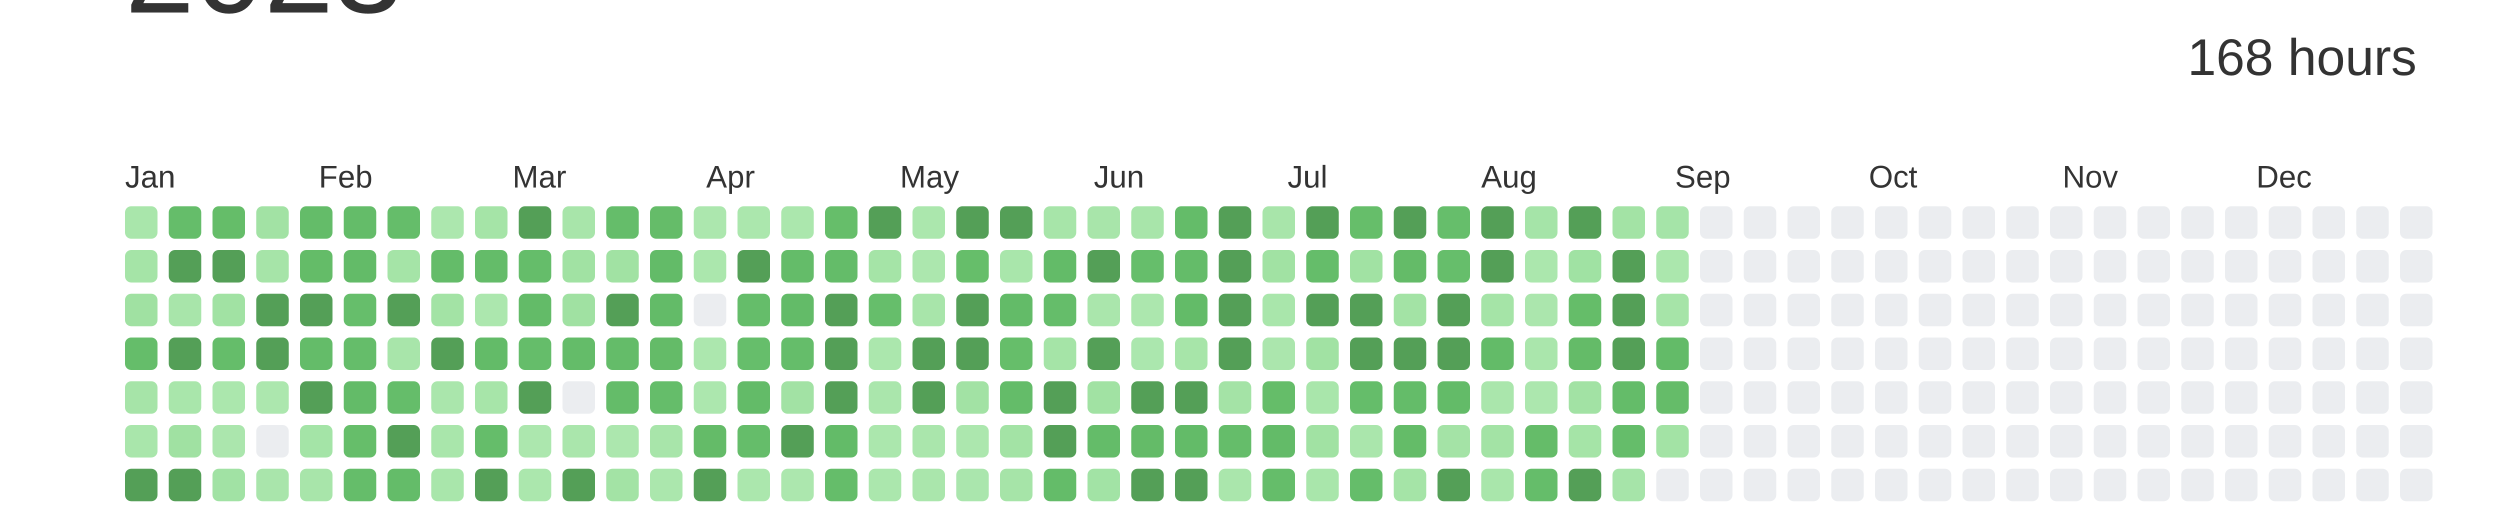
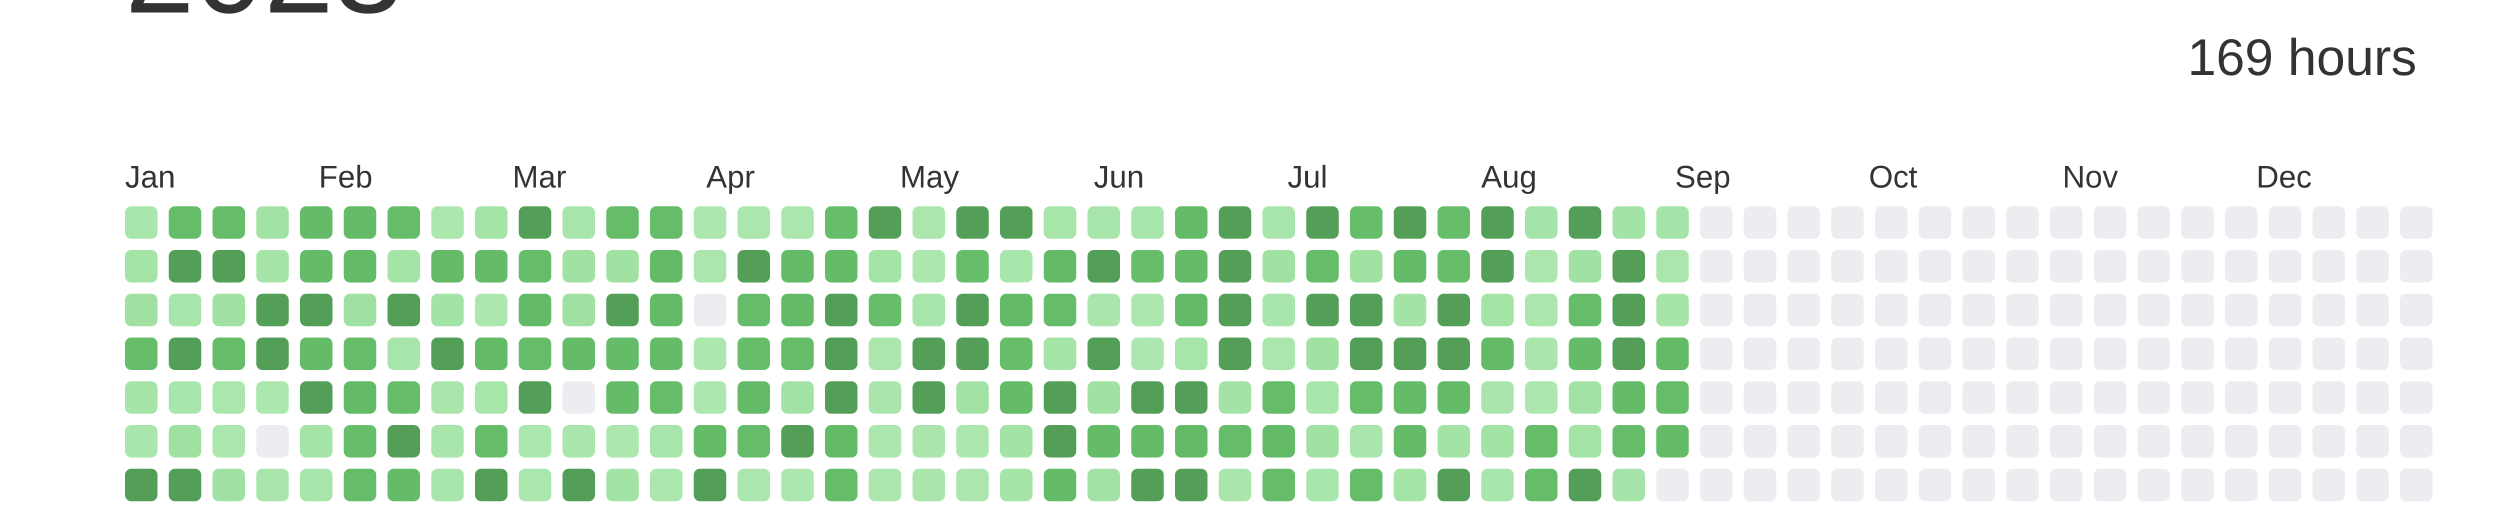
<svg xmlns="http://www.w3.org/2000/svg" baseProfile="full" height="42mm" version="1.1" viewBox="0,0,200,42" width="200mm">
  <defs />
  <rect fill="#ffffff" height="42" width="200" x="0" y="0" />
  <text alignment-baseline="hanging" fill="#333333" style="font-size:10.0px; font-family:Arial;" x="10" y="1">2023</text>
-   <text alignment-baseline="hanging" fill="#333333" style="font-size:4.125px; font-family:Arial;" x="175" y="6">168 hours</text>
+   <text alignment-baseline="hanging" fill="#333333" style="font-size:4.125px; font-family:Arial;" x="175" y="6">169 hours</text>
  <text fill="#333333" style="font-size:2.5px; font-family:Arial" x="10.0" y="15">Jan</text>
  <text fill="#333333" style="font-size:2.5px; font-family:Arial" x="25.5" y="15">Feb</text>
  <text fill="#333333" style="font-size:2.5px; font-family:Arial" x="41.0" y="15">Mar</text>
  <text fill="#333333" style="font-size:2.5px; font-family:Arial" x="56.5" y="15">Apr</text>
  <text fill="#333333" style="font-size:2.5px; font-family:Arial" x="72.0" y="15">May</text>
  <text fill="#333333" style="font-size:2.5px; font-family:Arial" x="87.5" y="15">Jun</text>
  <text fill="#333333" style="font-size:2.5px; font-family:Arial" x="103.0" y="15">Jul</text>
  <text fill="#333333" style="font-size:2.5px; font-family:Arial" x="118.5" y="15">Aug</text>
  <text fill="#333333" style="font-size:2.5px; font-family:Arial" x="134.0" y="15">Sep</text>
  <text fill="#333333" style="font-size:2.5px; font-family:Arial" x="149.5" y="15">Oct</text>
  <text fill="#333333" style="font-size:2.5px; font-family:Arial" x="165.0" y="15">Nov</text>
  <text fill="#333333" style="font-size:2.5px; font-family:Arial" x="180.5" y="15">Dec</text>
  <rect fill="#a9e6ab" height="2.6" rx="0.5" ry="0.5" width="2.6" x="10.0" y="16.5" />
  <rect fill="#a5e4a7" height="2.6" rx="0.5" ry="0.5" width="2.6" x="10.0" y="20.0" />
  <rect fill="#a0e1a2" height="2.6" rx="0.5" ry="0.5" width="2.6" x="10.0" y="23.5" />
  <rect fill="#65bd6a" height="2.6" rx="0.5" ry="0.5" width="2.6" x="10.0" y="27.0" />
  <rect fill="#a6e4a8" height="2.6" rx="0.5" ry="0.5" width="2.6" x="10.0" y="30.5" />
  <rect fill="#a9e6ab" height="2.6" rx="0.5" ry="0.5" width="2.6" x="10.0" y="34.0" />
  <rect fill="#549F57" height="2.6" rx="0.5" ry="0.5" width="2.6" x="10.0" y="37.5" />
  <rect fill="#65bd6a" height="2.6" rx="0.5" ry="0.5" width="2.6" x="13.5" y="16.5" />
  <rect fill="#549F57" height="2.6" rx="0.5" ry="0.5" width="2.6" x="13.5" y="20.0" />
  <rect fill="#a8e5aa" height="2.6" rx="0.5" ry="0.5" width="2.6" x="13.5" y="23.5" />
  <rect fill="#549F57" height="2.6" rx="0.5" ry="0.5" width="2.6" x="13.5" y="27.0" />
  <rect fill="#a9e6ab" height="2.6" rx="0.5" ry="0.5" width="2.6" x="13.5" y="30.5" />
  <rect fill="#a0e1a2" height="2.6" rx="0.5" ry="0.5" width="2.6" x="13.5" y="34.0" />
  <rect fill="#549F57" height="2.6" rx="0.5" ry="0.5" width="2.6" x="13.5" y="37.5" />
  <rect fill="#65bd69" height="2.6" rx="0.5" ry="0.5" width="2.6" x="17.0" y="16.5" />
  <rect fill="#549F57" height="2.6" rx="0.5" ry="0.5" width="2.6" x="17.0" y="20.0" />
  <rect fill="#a1e2a3" height="2.6" rx="0.5" ry="0.5" width="2.6" x="17.0" y="23.5" />
  <rect fill="#65bd6a" height="2.6" rx="0.5" ry="0.5" width="2.6" x="17.0" y="27.0" />
  <rect fill="#abe7ad" height="2.6" rx="0.5" ry="0.5" width="2.6" x="17.0" y="30.5" />
  <rect fill="#abe6ad" height="2.6" rx="0.5" ry="0.5" width="2.6" x="17.0" y="34.0" />
  <rect fill="#a1e2a4" height="2.6" rx="0.5" ry="0.5" width="2.6" x="17.0" y="37.5" />
  <rect fill="#a2e2a4" height="2.6" rx="0.5" ry="0.5" width="2.6" x="20.5" y="16.5" />
  <rect fill="#a6e4a8" height="2.6" rx="0.5" ry="0.5" width="2.6" x="20.5" y="20.0" />
  <rect fill="#549F57" height="2.6" rx="0.5" ry="0.5" width="2.6" x="20.5" y="23.5" />
  <rect fill="#549F57" height="2.6" rx="0.5" ry="0.5" width="2.6" x="20.5" y="27.0" />
  <rect fill="#ace7ae" height="2.6" rx="0.5" ry="0.5" width="2.6" x="20.5" y="30.5" />
  <rect fill="#EBEDF0" height="2.6" rx="0.5" ry="0.5" width="2.6" x="20.5" y="34.0" />
  <rect fill="#a9e5ab" height="2.6" rx="0.5" ry="0.5" width="2.6" x="20.5" y="37.5" />
  <rect fill="#64bc69" height="2.6" rx="0.5" ry="0.5" width="2.6" x="24.0" y="16.5" />
  <rect fill="#64bc68" height="2.6" rx="0.5" ry="0.5" width="2.6" x="24.0" y="20.0" />
  <rect fill="#549F57" height="2.6" rx="0.5" ry="0.5" width="2.6" x="24.0" y="23.5" />
  <rect fill="#64bc69" height="2.6" rx="0.5" ry="0.5" width="2.6" x="24.0" y="27.0" />
  <rect fill="#549F57" height="2.6" rx="0.5" ry="0.5" width="2.6" x="24.0" y="30.5" />
  <rect fill="#a4e4a7" height="2.6" rx="0.5" ry="0.5" width="2.6" x="24.0" y="34.0" />
  <rect fill="#a8e5aa" height="2.6" rx="0.5" ry="0.5" width="2.6" x="24.0" y="37.5" />
  <rect fill="#64bc69" height="2.6" rx="0.5" ry="0.5" width="2.6" x="27.5" y="16.5" />
  <rect fill="#63bb68" height="2.6" rx="0.5" ry="0.5" width="2.6" x="27.5" y="20.0" />
-   <rect fill="#66be6b" height="2.6" rx="0.5" ry="0.5" width="2.6" x="27.5" y="23.5" />
+   <rect fill="#9fe1a2" height="2.6" rx="0.5" ry="0.5" width="2.6" x="27.5" y="23.5" />
  <rect fill="#65bd6a" height="2.6" rx="0.5" ry="0.5" width="2.6" x="27.5" y="27.0" />
  <rect fill="#63bb68" height="2.6" rx="0.5" ry="0.5" width="2.6" x="27.5" y="30.5" />
  <rect fill="#66be6a" height="2.6" rx="0.5" ry="0.5" width="2.6" x="27.5" y="34.0" />
  <rect fill="#65bd6a" height="2.6" rx="0.5" ry="0.5" width="2.6" x="27.5" y="37.5" />
  <rect fill="#65bd6a" height="2.6" rx="0.5" ry="0.5" width="2.6" x="31.0" y="16.5" />
  <rect fill="#a5e4a7" height="2.6" rx="0.5" ry="0.5" width="2.6" x="31.0" y="20.0" />
  <rect fill="#549F57" height="2.6" rx="0.5" ry="0.5" width="2.6" x="31.0" y="23.5" />
  <rect fill="#a8e5aa" height="2.6" rx="0.5" ry="0.5" width="2.6" x="31.0" y="27.0" />
  <rect fill="#65bd6a" height="2.6" rx="0.5" ry="0.5" width="2.6" x="31.0" y="30.5" />
  <rect fill="#549F57" height="2.6" rx="0.5" ry="0.5" width="2.6" x="31.0" y="34.0" />
  <rect fill="#64bc69" height="2.6" rx="0.5" ry="0.5" width="2.6" x="31.0" y="37.5" />
  <rect fill="#ace7ae" height="2.6" rx="0.5" ry="0.5" width="2.6" x="34.5" y="16.5" />
  <rect fill="#64bc69" height="2.6" rx="0.5" ry="0.5" width="2.6" x="34.5" y="20.0" />
  <rect fill="#a3e3a5" height="2.6" rx="0.5" ry="0.5" width="2.6" x="34.5" y="23.5" />
  <rect fill="#549F57" height="2.6" rx="0.5" ry="0.5" width="2.6" x="34.5" y="27.0" />
  <rect fill="#aae6ac" height="2.6" rx="0.5" ry="0.5" width="2.6" x="34.5" y="30.5" />
  <rect fill="#a9e6ab" height="2.6" rx="0.5" ry="0.5" width="2.6" x="34.5" y="34.0" />
  <rect fill="#a9e6ab" height="2.6" rx="0.5" ry="0.5" width="2.6" x="34.5" y="37.5" />
  <rect fill="#a5e4a7" height="2.6" rx="0.5" ry="0.5" width="2.6" x="38.0" y="16.5" />
  <rect fill="#64bc69" height="2.6" rx="0.5" ry="0.5" width="2.6" x="38.0" y="20.0" />
  <rect fill="#ace7ae" height="2.6" rx="0.5" ry="0.5" width="2.6" x="38.0" y="23.5" />
  <rect fill="#63bb68" height="2.6" rx="0.5" ry="0.5" width="2.6" x="38.0" y="27.0" />
  <rect fill="#a7e5a9" height="2.6" rx="0.5" ry="0.5" width="2.6" x="38.0" y="30.5" />
  <rect fill="#65bd6a" height="2.6" rx="0.5" ry="0.5" width="2.6" x="38.0" y="34.0" />
  <rect fill="#549F57" height="2.6" rx="0.5" ry="0.5" width="2.6" x="38.0" y="37.5" />
  <rect fill="#549F57" height="2.6" rx="0.5" ry="0.5" width="2.6" x="41.5" y="16.5" />
  <rect fill="#65bd6a" height="2.6" rx="0.5" ry="0.5" width="2.6" x="41.5" y="20.0" />
  <rect fill="#63bb68" height="2.6" rx="0.5" ry="0.5" width="2.6" x="41.5" y="23.5" />
  <rect fill="#65bd6a" height="2.6" rx="0.5" ry="0.5" width="2.6" x="41.5" y="27.0" />
  <rect fill="#549F57" height="2.6" rx="0.5" ry="0.5" width="2.6" x="41.5" y="30.5" />
  <rect fill="#ace7ae" height="2.6" rx="0.5" ry="0.5" width="2.6" x="41.5" y="34.0" />
  <rect fill="#abe7ad" height="2.6" rx="0.5" ry="0.5" width="2.6" x="41.5" y="37.5" />
  <rect fill="#a8e5aa" height="2.6" rx="0.5" ry="0.5" width="2.6" x="45.0" y="16.5" />
  <rect fill="#a1e2a3" height="2.6" rx="0.5" ry="0.5" width="2.6" x="45.0" y="20.0" />
  <rect fill="#a0e1a2" height="2.6" rx="0.5" ry="0.5" width="2.6" x="45.0" y="23.5" />
  <rect fill="#64bc69" height="2.6" rx="0.5" ry="0.5" width="2.6" x="45.0" y="27.0" />
  <rect fill="#EBEDF0" height="2.6" rx="0.5" ry="0.5" width="2.6" x="45.0" y="30.5" />
  <rect fill="#aae6ac" height="2.6" rx="0.5" ry="0.5" width="2.6" x="45.0" y="34.0" />
  <rect fill="#549F57" height="2.6" rx="0.5" ry="0.5" width="2.6" x="45.0" y="37.5" />
  <rect fill="#65bd6a" height="2.6" rx="0.5" ry="0.5" width="2.6" x="48.5" y="16.5" />
  <rect fill="#a1e2a3" height="2.6" rx="0.5" ry="0.5" width="2.6" x="48.5" y="20.0" />
  <rect fill="#549F57" height="2.6" rx="0.5" ry="0.5" width="2.6" x="48.5" y="23.5" />
  <rect fill="#64bc69" height="2.6" rx="0.5" ry="0.5" width="2.6" x="48.5" y="27.0" />
  <rect fill="#64bc69" height="2.6" rx="0.5" ry="0.5" width="2.6" x="48.5" y="30.5" />
  <rect fill="#ace7ae" height="2.6" rx="0.5" ry="0.5" width="2.6" x="48.5" y="34.0" />
  <rect fill="#a3e3a5" height="2.6" rx="0.5" ry="0.5" width="2.6" x="48.5" y="37.5" />
  <rect fill="#65bc69" height="2.6" rx="0.5" ry="0.5" width="2.6" x="52.0" y="16.5" />
  <rect fill="#63bb68" height="2.6" rx="0.5" ry="0.5" width="2.6" x="52.0" y="20.0" />
  <rect fill="#63bb68" height="2.6" rx="0.5" ry="0.5" width="2.6" x="52.0" y="23.5" />
  <rect fill="#64bb68" height="2.6" rx="0.5" ry="0.5" width="2.6" x="52.0" y="27.0" />
  <rect fill="#65bd6a" height="2.6" rx="0.5" ry="0.5" width="2.6" x="52.0" y="30.5" />
  <rect fill="#a8e5aa" height="2.6" rx="0.5" ry="0.5" width="2.6" x="52.0" y="34.0" />
  <rect fill="#abe7ad" height="2.6" rx="0.5" ry="0.5" width="2.6" x="52.0" y="37.5" />
  <rect fill="#ace7ae" height="2.6" rx="0.5" ry="0.5" width="2.6" x="55.5" y="16.5" />
  <rect fill="#abe7ad" height="2.6" rx="0.5" ry="0.5" width="2.6" x="55.5" y="20.0" />
  <rect fill="#EBEDF0" height="2.6" rx="0.5" ry="0.5" width="2.6" x="55.5" y="23.5" />
  <rect fill="#ace7ae" height="2.6" rx="0.5" ry="0.5" width="2.6" x="55.5" y="27.0" />
  <rect fill="#ace7ae" height="2.6" rx="0.5" ry="0.5" width="2.6" x="55.5" y="30.5" />
  <rect fill="#64bb68" height="2.6" rx="0.5" ry="0.5" width="2.6" x="55.5" y="34.0" />
  <rect fill="#549F57" height="2.6" rx="0.5" ry="0.5" width="2.6" x="55.5" y="37.5" />
  <rect fill="#abe7ad" height="2.6" rx="0.5" ry="0.5" width="2.6" x="59.0" y="16.5" />
  <rect fill="#549F57" height="2.6" rx="0.5" ry="0.5" width="2.6" x="59.0" y="20.0" />
  <rect fill="#65bd6a" height="2.6" rx="0.5" ry="0.5" width="2.6" x="59.0" y="23.5" />
  <rect fill="#66be6b" height="2.6" rx="0.5" ry="0.5" width="2.6" x="59.0" y="27.0" />
  <rect fill="#63bb68" height="2.6" rx="0.5" ry="0.5" width="2.6" x="59.0" y="30.5" />
  <rect fill="#65bd6a" height="2.6" rx="0.5" ry="0.5" width="2.6" x="59.0" y="34.0" />
  <rect fill="#abe7ad" height="2.6" rx="0.5" ry="0.5" width="2.6" x="59.0" y="37.5" />
  <rect fill="#abe7ad" height="2.6" rx="0.5" ry="0.5" width="2.6" x="62.5" y="16.5" />
  <rect fill="#64bc69" height="2.6" rx="0.5" ry="0.5" width="2.6" x="62.5" y="20.0" />
  <rect fill="#63bb68" height="2.6" rx="0.5" ry="0.5" width="2.6" x="62.5" y="23.5" />
  <rect fill="#65bd6a" height="2.6" rx="0.5" ry="0.5" width="2.6" x="62.5" y="27.0" />
  <rect fill="#a2e2a4" height="2.6" rx="0.5" ry="0.5" width="2.6" x="62.5" y="30.5" />
  <rect fill="#549F57" height="2.6" rx="0.5" ry="0.5" width="2.6" x="62.5" y="34.0" />
  <rect fill="#ace7ae" height="2.6" rx="0.5" ry="0.5" width="2.6" x="62.5" y="37.5" />
  <rect fill="#66be6a" height="2.6" rx="0.5" ry="0.5" width="2.6" x="66.0" y="16.5" />
  <rect fill="#64bc69" height="2.6" rx="0.5" ry="0.5" width="2.6" x="66.0" y="20.0" />
  <rect fill="#549F57" height="2.6" rx="0.5" ry="0.5" width="2.6" x="66.0" y="23.5" />
  <rect fill="#549F57" height="2.6" rx="0.5" ry="0.5" width="2.6" x="66.0" y="27.0" />
  <rect fill="#549F57" height="2.6" rx="0.5" ry="0.5" width="2.6" x="66.0" y="30.5" />
  <rect fill="#63bb68" height="2.6" rx="0.5" ry="0.5" width="2.6" x="66.0" y="34.0" />
  <rect fill="#65bd6a" height="2.6" rx="0.5" ry="0.5" width="2.6" x="66.0" y="37.5" />
  <rect fill="#549F57" height="2.6" rx="0.5" ry="0.5" width="2.6" x="69.5" y="16.5" />
  <rect fill="#a5e4a7" height="2.6" rx="0.5" ry="0.5" width="2.6" x="69.5" y="20.0" />
  <rect fill="#66be6b" height="2.6" rx="0.5" ry="0.5" width="2.6" x="69.5" y="23.5" />
  <rect fill="#abe7ad" height="2.6" rx="0.5" ry="0.5" width="2.6" x="69.5" y="27.0" />
  <rect fill="#aae6ac" height="2.6" rx="0.5" ry="0.5" width="2.6" x="69.5" y="30.5" />
  <rect fill="#abe7ad" height="2.6" rx="0.5" ry="0.5" width="2.6" x="69.5" y="34.0" />
  <rect fill="#abe7ad" height="2.6" rx="0.5" ry="0.5" width="2.6" x="69.5" y="37.5" />
  <rect fill="#abe7ad" height="2.6" rx="0.5" ry="0.5" width="2.6" x="73.0" y="16.5" />
  <rect fill="#ace7ae" height="2.6" rx="0.5" ry="0.5" width="2.6" x="73.0" y="20.0" />
  <rect fill="#a8e5aa" height="2.6" rx="0.5" ry="0.5" width="2.6" x="73.0" y="23.5" />
  <rect fill="#549F57" height="2.6" rx="0.5" ry="0.5" width="2.6" x="73.0" y="27.0" />
  <rect fill="#549F57" height="2.6" rx="0.5" ry="0.5" width="2.6" x="73.0" y="30.5" />
  <rect fill="#aae6ac" height="2.6" rx="0.5" ry="0.5" width="2.6" x="73.0" y="34.0" />
  <rect fill="#aae6ac" height="2.6" rx="0.5" ry="0.5" width="2.6" x="73.0" y="37.5" />
  <rect fill="#549F57" height="2.6" rx="0.5" ry="0.5" width="2.6" x="76.5" y="16.5" />
  <rect fill="#66be6a" height="2.6" rx="0.5" ry="0.5" width="2.6" x="76.5" y="20.0" />
  <rect fill="#549F57" height="2.6" rx="0.5" ry="0.5" width="2.6" x="76.5" y="23.5" />
  <rect fill="#549F57" height="2.6" rx="0.5" ry="0.5" width="2.6" x="76.5" y="27.0" />
  <rect fill="#a2e2a4" height="2.6" rx="0.5" ry="0.5" width="2.6" x="76.5" y="30.5" />
  <rect fill="#ace7ae" height="2.6" rx="0.5" ry="0.5" width="2.6" x="76.5" y="34.0" />
  <rect fill="#aae6ad" height="2.6" rx="0.5" ry="0.5" width="2.6" x="76.5" y="37.5" />
  <rect fill="#549F57" height="2.6" rx="0.5" ry="0.5" width="2.6" x="80.0" y="16.5" />
  <rect fill="#a9e6ab" height="2.6" rx="0.5" ry="0.5" width="2.6" x="80.0" y="20.0" />
  <rect fill="#63bb68" height="2.6" rx="0.5" ry="0.5" width="2.6" x="80.0" y="23.5" />
  <rect fill="#66be6a" height="2.6" rx="0.5" ry="0.5" width="2.6" x="80.0" y="27.0" />
  <rect fill="#64bc69" height="2.6" rx="0.5" ry="0.5" width="2.6" x="80.0" y="30.5" />
  <rect fill="#a3e3a5" height="2.6" rx="0.5" ry="0.5" width="2.6" x="80.0" y="34.0" />
  <rect fill="#a6e4a8" height="2.6" rx="0.5" ry="0.5" width="2.6" x="80.0" y="37.5" />
  <rect fill="#a7e5a9" height="2.6" rx="0.5" ry="0.5" width="2.6" x="83.5" y="16.5" />
  <rect fill="#63bb68" height="2.6" rx="0.5" ry="0.5" width="2.6" x="83.5" y="20.0" />
  <rect fill="#65bd6a" height="2.6" rx="0.5" ry="0.5" width="2.6" x="83.5" y="23.5" />
  <rect fill="#a5e4a7" height="2.6" rx="0.5" ry="0.5" width="2.6" x="83.5" y="27.0" />
  <rect fill="#549F57" height="2.6" rx="0.5" ry="0.5" width="2.6" x="83.5" y="30.5" />
  <rect fill="#549F57" height="2.6" rx="0.5" ry="0.5" width="2.6" x="83.5" y="34.0" />
  <rect fill="#64bc69" height="2.6" rx="0.5" ry="0.5" width="2.6" x="83.5" y="37.5" />
  <rect fill="#a8e5aa" height="2.6" rx="0.5" ry="0.5" width="2.6" x="87.0" y="16.5" />
  <rect fill="#549F57" height="2.6" rx="0.5" ry="0.5" width="2.6" x="87.0" y="20.0" />
  <rect fill="#aae6ac" height="2.6" rx="0.5" ry="0.5" width="2.6" x="87.0" y="23.5" />
  <rect fill="#549F57" height="2.6" rx="0.5" ry="0.5" width="2.6" x="87.0" y="27.0" />
  <rect fill="#a1e2a3" height="2.6" rx="0.5" ry="0.5" width="2.6" x="87.0" y="30.5" />
  <rect fill="#64bc69" height="2.6" rx="0.5" ry="0.5" width="2.6" x="87.0" y="34.0" />
  <rect fill="#a2e3a5" height="2.6" rx="0.5" ry="0.5" width="2.6" x="87.0" y="37.5" />
  <rect fill="#a8e5aa" height="2.6" rx="0.5" ry="0.5" width="2.6" x="90.5" y="16.5" />
  <rect fill="#66be6b" height="2.6" rx="0.5" ry="0.5" width="2.6" x="90.5" y="20.0" />
  <rect fill="#ace7ae" height="2.6" rx="0.5" ry="0.5" width="2.6" x="90.5" y="23.5" />
  <rect fill="#abe7ae" height="2.6" rx="0.5" ry="0.5" width="2.6" x="90.5" y="27.0" />
  <rect fill="#549F57" height="2.6" rx="0.5" ry="0.5" width="2.6" x="90.5" y="30.5" />
  <rect fill="#64bb68" height="2.6" rx="0.5" ry="0.5" width="2.6" x="90.5" y="34.0" />
  <rect fill="#549F57" height="2.6" rx="0.5" ry="0.5" width="2.6" x="90.5" y="37.5" />
  <rect fill="#64bc69" height="2.6" rx="0.5" ry="0.5" width="2.6" x="94.0" y="16.5" />
  <rect fill="#64bc69" height="2.6" rx="0.5" ry="0.5" width="2.6" x="94.0" y="20.0" />
  <rect fill="#63bb68" height="2.6" rx="0.5" ry="0.5" width="2.6" x="94.0" y="23.5" />
  <rect fill="#a7e5a9" height="2.6" rx="0.5" ry="0.5" width="2.6" x="94.0" y="27.0" />
  <rect fill="#549F57" height="2.6" rx="0.5" ry="0.5" width="2.6" x="94.0" y="30.5" />
  <rect fill="#63bb68" height="2.6" rx="0.5" ry="0.5" width="2.6" x="94.0" y="34.0" />
  <rect fill="#549F57" height="2.6" rx="0.5" ry="0.5" width="2.6" x="94.0" y="37.5" />
  <rect fill="#549F57" height="2.6" rx="0.5" ry="0.5" width="2.6" x="97.5" y="16.5" />
  <rect fill="#549F57" height="2.6" rx="0.5" ry="0.5" width="2.6" x="97.5" y="20.0" />
  <rect fill="#549F57" height="2.6" rx="0.5" ry="0.5" width="2.6" x="97.5" y="23.5" />
  <rect fill="#549F57" height="2.6" rx="0.5" ry="0.5" width="2.6" x="97.5" y="27.0" />
  <rect fill="#a4e3a6" height="2.6" rx="0.5" ry="0.5" width="2.6" x="97.5" y="30.5" />
  <rect fill="#65bd6a" height="2.6" rx="0.5" ry="0.5" width="2.6" x="97.5" y="34.0" />
  <rect fill="#aae6ac" height="2.6" rx="0.5" ry="0.5" width="2.6" x="97.5" y="37.5" />
  <rect fill="#a8e5aa" height="2.6" rx="0.5" ry="0.5" width="2.6" x="101.0" y="16.5" />
  <rect fill="#a1e2a3" height="2.6" rx="0.5" ry="0.5" width="2.6" x="101.0" y="20.0" />
  <rect fill="#a9e6ab" height="2.6" rx="0.5" ry="0.5" width="2.6" x="101.0" y="23.5" />
  <rect fill="#abe6ad" height="2.6" rx="0.5" ry="0.5" width="2.6" x="101.0" y="27.0" />
  <rect fill="#65bd69" height="2.6" rx="0.5" ry="0.5" width="2.6" x="101.0" y="30.5" />
  <rect fill="#63bb68" height="2.6" rx="0.5" ry="0.5" width="2.6" x="101.0" y="34.0" />
  <rect fill="#65bd6a" height="2.6" rx="0.5" ry="0.5" width="2.6" x="101.0" y="37.5" />
  <rect fill="#549F57" height="2.6" rx="0.5" ry="0.5" width="2.6" x="104.5" y="16.5" />
  <rect fill="#65bd6a" height="2.6" rx="0.5" ry="0.5" width="2.6" x="104.5" y="20.0" />
  <rect fill="#549F57" height="2.6" rx="0.5" ry="0.5" width="2.6" x="104.5" y="23.5" />
  <rect fill="#a1e2a3" height="2.6" rx="0.5" ry="0.5" width="2.6" x="104.5" y="27.0" />
  <rect fill="#a9e6ab" height="2.6" rx="0.5" ry="0.5" width="2.6" x="104.5" y="30.5" />
  <rect fill="#a1e2a3" height="2.6" rx="0.5" ry="0.5" width="2.6" x="104.5" y="34.0" />
  <rect fill="#a9e6ab" height="2.6" rx="0.5" ry="0.5" width="2.6" x="104.5" y="37.5" />
  <rect fill="#66be6a" height="2.6" rx="0.5" ry="0.5" width="2.6" x="108.0" y="16.5" />
  <rect fill="#a1e2a3" height="2.6" rx="0.5" ry="0.5" width="2.6" x="108.0" y="20.0" />
  <rect fill="#549F57" height="2.6" rx="0.5" ry="0.5" width="2.6" x="108.0" y="23.5" />
  <rect fill="#549F57" height="2.6" rx="0.5" ry="0.5" width="2.6" x="108.0" y="27.0" />
  <rect fill="#65bd6a" height="2.6" rx="0.5" ry="0.5" width="2.6" x="108.0" y="30.5" />
  <rect fill="#aae6ac" height="2.6" rx="0.5" ry="0.5" width="2.6" x="108.0" y="34.0" />
  <rect fill="#65bd6a" height="2.6" rx="0.5" ry="0.5" width="2.6" x="108.0" y="37.5" />
  <rect fill="#549F57" height="2.6" rx="0.5" ry="0.5" width="2.6" x="111.5" y="16.5" />
  <rect fill="#64bb68" height="2.6" rx="0.5" ry="0.5" width="2.6" x="111.5" y="20.0" />
  <rect fill="#a3e3a5" height="2.6" rx="0.5" ry="0.5" width="2.6" x="111.5" y="23.5" />
  <rect fill="#549F57" height="2.6" rx="0.5" ry="0.5" width="2.6" x="111.5" y="27.0" />
  <rect fill="#64bc69" height="2.6" rx="0.5" ry="0.5" width="2.6" x="111.5" y="30.5" />
  <rect fill="#64bc68" height="2.6" rx="0.5" ry="0.5" width="2.6" x="111.5" y="34.0" />
  <rect fill="#a5e4a7" height="2.6" rx="0.5" ry="0.5" width="2.6" x="111.5" y="37.5" />
  <rect fill="#66be6b" height="2.6" rx="0.5" ry="0.5" width="2.6" x="115.0" y="16.5" />
  <rect fill="#66be6b" height="2.6" rx="0.5" ry="0.5" width="2.6" x="115.0" y="20.0" />
  <rect fill="#549F57" height="2.6" rx="0.5" ry="0.5" width="2.6" x="115.0" y="23.5" />
  <rect fill="#549F57" height="2.6" rx="0.5" ry="0.5" width="2.6" x="115.0" y="27.0" />
  <rect fill="#63bb68" height="2.6" rx="0.5" ry="0.5" width="2.6" x="115.0" y="30.5" />
  <rect fill="#a4e3a6" height="2.6" rx="0.5" ry="0.5" width="2.6" x="115.0" y="34.0" />
  <rect fill="#549F57" height="2.6" rx="0.5" ry="0.5" width="2.6" x="115.0" y="37.5" />
  <rect fill="#549F57" height="2.6" rx="0.5" ry="0.5" width="2.6" x="118.5" y="16.5" />
  <rect fill="#549F57" height="2.6" rx="0.5" ry="0.5" width="2.6" x="118.5" y="20.0" />
  <rect fill="#a5e4a7" height="2.6" rx="0.5" ry="0.5" width="2.6" x="118.5" y="23.5" />
  <rect fill="#63bb68" height="2.6" rx="0.5" ry="0.5" width="2.6" x="118.5" y="27.0" />
  <rect fill="#aae6ac" height="2.6" rx="0.5" ry="0.5" width="2.6" x="118.5" y="30.5" />
  <rect fill="#a3e3a5" height="2.6" rx="0.5" ry="0.5" width="2.6" x="118.5" y="34.0" />
  <rect fill="#a9e6ab" height="2.6" rx="0.5" ry="0.5" width="2.6" x="118.5" y="37.5" />
  <rect fill="#a5e4a8" height="2.6" rx="0.5" ry="0.5" width="2.6" x="122.0" y="16.5" />
  <rect fill="#abe7ad" height="2.6" rx="0.5" ry="0.5" width="2.6" x="122.0" y="20.0" />
  <rect fill="#abe6ad" height="2.6" rx="0.5" ry="0.5" width="2.6" x="122.0" y="23.5" />
  <rect fill="#aae6ac" height="2.6" rx="0.5" ry="0.5" width="2.6" x="122.0" y="27.0" />
  <rect fill="#ace7ae" height="2.6" rx="0.5" ry="0.5" width="2.6" x="122.0" y="30.5" />
  <rect fill="#65bc69" height="2.6" rx="0.5" ry="0.5" width="2.6" x="122.0" y="34.0" />
  <rect fill="#65bd6a" height="2.6" rx="0.5" ry="0.5" width="2.6" x="122.0" y="37.5" />
  <rect fill="#549F57" height="2.6" rx="0.5" ry="0.5" width="2.6" x="125.5" y="16.5" />
  <rect fill="#a0e2a3" height="2.6" rx="0.5" ry="0.5" width="2.6" x="125.5" y="20.0" />
  <rect fill="#65bd69" height="2.6" rx="0.5" ry="0.5" width="2.6" x="125.5" y="23.5" />
  <rect fill="#64bb68" height="2.6" rx="0.5" ry="0.5" width="2.6" x="125.5" y="27.0" />
  <rect fill="#a2e2a4" height="2.6" rx="0.5" ry="0.5" width="2.6" x="125.5" y="30.5" />
  <rect fill="#a5e4a7" height="2.6" rx="0.5" ry="0.5" width="2.6" x="125.5" y="34.0" />
  <rect fill="#549F57" height="2.6" rx="0.5" ry="0.5" width="2.6" x="125.5" y="37.5" />
  <rect fill="#a3e3a5" height="2.6" rx="0.5" ry="0.5" width="2.6" x="129.0" y="16.5" />
  <rect fill="#549F57" height="2.6" rx="0.5" ry="0.5" width="2.6" x="129.0" y="20.0" />
  <rect fill="#549F57" height="2.6" rx="0.5" ry="0.5" width="2.6" x="129.0" y="23.5" />
  <rect fill="#549F57" height="2.6" rx="0.5" ry="0.5" width="2.6" x="129.0" y="27.0" />
  <rect fill="#64bc69" height="2.6" rx="0.5" ry="0.5" width="2.6" x="129.0" y="30.5" />
  <rect fill="#65bd6a" height="2.6" rx="0.5" ry="0.5" width="2.6" x="129.0" y="34.0" />
  <rect fill="#a6e4a9" height="2.6" rx="0.5" ry="0.5" width="2.6" x="129.0" y="37.5" />
  <rect fill="#a5e4a8" height="2.6" rx="0.5" ry="0.5" width="2.6" x="132.5" y="16.5" />
  <rect fill="#abe7ad" height="2.6" rx="0.5" ry="0.5" width="2.6" x="132.5" y="20.0" />
  <rect fill="#a6e4a8" height="2.6" rx="0.5" ry="0.5" width="2.6" x="132.5" y="23.5" />
  <rect fill="#63bb68" height="2.6" rx="0.5" ry="0.5" width="2.6" x="132.5" y="27.0" />
  <rect fill="#65bc69" height="2.6" rx="0.5" ry="0.5" width="2.6" x="132.5" y="30.5" />
-   <rect fill="#a3e3a5" height="2.6" rx="0.5" ry="0.5" width="2.6" x="132.5" y="34.0" />
+   <rect fill="#64bc69" height="2.6" rx="0.5" ry="0.5" width="2.6" x="132.5" y="34.0" />
  <rect fill="#EBEDF0" height="2.6" rx="0.5" ry="0.5" width="2.6" x="132.5" y="37.5" />
  <rect fill="#EBEDF0" height="2.6" rx="0.5" ry="0.5" width="2.6" x="136.0" y="16.5" />
  <rect fill="#EBEDF0" height="2.6" rx="0.5" ry="0.5" width="2.6" x="136.0" y="20.0" />
  <rect fill="#EBEDF0" height="2.6" rx="0.5" ry="0.5" width="2.6" x="136.0" y="23.5" />
  <rect fill="#EBEDF0" height="2.6" rx="0.5" ry="0.5" width="2.6" x="136.0" y="27.0" />
  <rect fill="#EBEDF0" height="2.6" rx="0.5" ry="0.5" width="2.6" x="136.0" y="30.5" />
  <rect fill="#EBEDF0" height="2.6" rx="0.5" ry="0.5" width="2.6" x="136.0" y="34.0" />
  <rect fill="#EBEDF0" height="2.6" rx="0.5" ry="0.5" width="2.6" x="136.0" y="37.5" />
  <rect fill="#EBEDF0" height="2.6" rx="0.5" ry="0.5" width="2.6" x="139.5" y="16.5" />
  <rect fill="#EBEDF0" height="2.6" rx="0.5" ry="0.5" width="2.6" x="139.5" y="20.0" />
  <rect fill="#EBEDF0" height="2.6" rx="0.5" ry="0.5" width="2.6" x="139.5" y="23.5" />
  <rect fill="#EBEDF0" height="2.6" rx="0.5" ry="0.5" width="2.6" x="139.5" y="27.0" />
  <rect fill="#EBEDF0" height="2.6" rx="0.5" ry="0.5" width="2.6" x="139.5" y="30.5" />
  <rect fill="#EBEDF0" height="2.6" rx="0.5" ry="0.5" width="2.6" x="139.5" y="34.0" />
  <rect fill="#EBEDF0" height="2.6" rx="0.5" ry="0.5" width="2.6" x="139.5" y="37.5" />
  <rect fill="#EBEDF0" height="2.6" rx="0.5" ry="0.5" width="2.6" x="143.0" y="16.5" />
  <rect fill="#EBEDF0" height="2.6" rx="0.5" ry="0.5" width="2.6" x="143.0" y="20.0" />
  <rect fill="#EBEDF0" height="2.6" rx="0.5" ry="0.5" width="2.6" x="143.0" y="23.5" />
  <rect fill="#EBEDF0" height="2.6" rx="0.5" ry="0.5" width="2.6" x="143.0" y="27.0" />
  <rect fill="#EBEDF0" height="2.6" rx="0.5" ry="0.5" width="2.6" x="143.0" y="30.5" />
  <rect fill="#EBEDF0" height="2.6" rx="0.5" ry="0.5" width="2.6" x="143.0" y="34.0" />
  <rect fill="#EBEDF0" height="2.6" rx="0.5" ry="0.5" width="2.6" x="143.0" y="37.5" />
  <rect fill="#EBEDF0" height="2.6" rx="0.5" ry="0.5" width="2.6" x="146.5" y="16.5" />
  <rect fill="#EBEDF0" height="2.6" rx="0.5" ry="0.5" width="2.6" x="146.5" y="20.0" />
  <rect fill="#EBEDF0" height="2.6" rx="0.5" ry="0.5" width="2.6" x="146.5" y="23.5" />
  <rect fill="#EBEDF0" height="2.6" rx="0.5" ry="0.5" width="2.6" x="146.5" y="27.0" />
  <rect fill="#EBEDF0" height="2.6" rx="0.5" ry="0.5" width="2.6" x="146.5" y="30.5" />
  <rect fill="#EBEDF0" height="2.6" rx="0.5" ry="0.5" width="2.6" x="146.5" y="34.0" />
  <rect fill="#EBEDF0" height="2.6" rx="0.5" ry="0.5" width="2.6" x="146.5" y="37.5" />
  <rect fill="#EBEDF0" height="2.6" rx="0.5" ry="0.5" width="2.6" x="150.0" y="16.5" />
  <rect fill="#EBEDF0" height="2.6" rx="0.5" ry="0.5" width="2.6" x="150.0" y="20.0" />
  <rect fill="#EBEDF0" height="2.6" rx="0.5" ry="0.5" width="2.6" x="150.0" y="23.5" />
  <rect fill="#EBEDF0" height="2.6" rx="0.5" ry="0.5" width="2.6" x="150.0" y="27.0" />
  <rect fill="#EBEDF0" height="2.6" rx="0.5" ry="0.5" width="2.6" x="150.0" y="30.5" />
  <rect fill="#EBEDF0" height="2.6" rx="0.5" ry="0.5" width="2.6" x="150.0" y="34.0" />
  <rect fill="#EBEDF0" height="2.6" rx="0.5" ry="0.5" width="2.6" x="150.0" y="37.5" />
  <rect fill="#EBEDF0" height="2.6" rx="0.5" ry="0.5" width="2.6" x="153.5" y="16.5" />
  <rect fill="#EBEDF0" height="2.6" rx="0.5" ry="0.5" width="2.6" x="153.5" y="20.0" />
  <rect fill="#EBEDF0" height="2.6" rx="0.5" ry="0.5" width="2.6" x="153.5" y="23.5" />
  <rect fill="#EBEDF0" height="2.6" rx="0.5" ry="0.5" width="2.6" x="153.5" y="27.0" />
  <rect fill="#EBEDF0" height="2.6" rx="0.5" ry="0.5" width="2.6" x="153.5" y="30.5" />
  <rect fill="#EBEDF0" height="2.6" rx="0.5" ry="0.5" width="2.6" x="153.5" y="34.0" />
  <rect fill="#EBEDF0" height="2.6" rx="0.5" ry="0.5" width="2.6" x="153.5" y="37.5" />
  <rect fill="#EBEDF0" height="2.6" rx="0.5" ry="0.5" width="2.6" x="157.0" y="16.5" />
  <rect fill="#EBEDF0" height="2.6" rx="0.5" ry="0.5" width="2.6" x="157.0" y="20.0" />
  <rect fill="#EBEDF0" height="2.6" rx="0.5" ry="0.5" width="2.6" x="157.0" y="23.5" />
  <rect fill="#EBEDF0" height="2.6" rx="0.5" ry="0.5" width="2.6" x="157.0" y="27.0" />
  <rect fill="#EBEDF0" height="2.6" rx="0.5" ry="0.5" width="2.6" x="157.0" y="30.5" />
  <rect fill="#EBEDF0" height="2.6" rx="0.5" ry="0.5" width="2.6" x="157.0" y="34.0" />
  <rect fill="#EBEDF0" height="2.6" rx="0.5" ry="0.5" width="2.6" x="157.0" y="37.5" />
  <rect fill="#EBEDF0" height="2.6" rx="0.5" ry="0.5" width="2.6" x="160.5" y="16.5" />
  <rect fill="#EBEDF0" height="2.6" rx="0.5" ry="0.5" width="2.6" x="160.5" y="20.0" />
  <rect fill="#EBEDF0" height="2.6" rx="0.5" ry="0.5" width="2.6" x="160.5" y="23.5" />
  <rect fill="#EBEDF0" height="2.6" rx="0.5" ry="0.5" width="2.6" x="160.5" y="27.0" />
  <rect fill="#EBEDF0" height="2.6" rx="0.5" ry="0.5" width="2.6" x="160.5" y="30.5" />
  <rect fill="#EBEDF0" height="2.6" rx="0.5" ry="0.5" width="2.6" x="160.5" y="34.0" />
  <rect fill="#EBEDF0" height="2.6" rx="0.5" ry="0.5" width="2.6" x="160.5" y="37.5" />
  <rect fill="#EBEDF0" height="2.6" rx="0.5" ry="0.5" width="2.6" x="164.0" y="16.5" />
  <rect fill="#EBEDF0" height="2.6" rx="0.5" ry="0.5" width="2.6" x="164.0" y="20.0" />
  <rect fill="#EBEDF0" height="2.6" rx="0.5" ry="0.5" width="2.6" x="164.0" y="23.5" />
  <rect fill="#EBEDF0" height="2.6" rx="0.5" ry="0.5" width="2.6" x="164.0" y="27.0" />
  <rect fill="#EBEDF0" height="2.6" rx="0.5" ry="0.5" width="2.6" x="164.0" y="30.5" />
  <rect fill="#EBEDF0" height="2.6" rx="0.5" ry="0.5" width="2.6" x="164.0" y="34.0" />
  <rect fill="#EBEDF0" height="2.6" rx="0.5" ry="0.5" width="2.6" x="164.0" y="37.5" />
  <rect fill="#EBEDF0" height="2.6" rx="0.5" ry="0.5" width="2.6" x="167.5" y="16.5" />
  <rect fill="#EBEDF0" height="2.6" rx="0.5" ry="0.5" width="2.6" x="167.5" y="20.0" />
  <rect fill="#EBEDF0" height="2.6" rx="0.5" ry="0.5" width="2.6" x="167.5" y="23.5" />
  <rect fill="#EBEDF0" height="2.6" rx="0.5" ry="0.5" width="2.6" x="167.5" y="27.0" />
  <rect fill="#EBEDF0" height="2.6" rx="0.5" ry="0.5" width="2.6" x="167.5" y="30.5" />
  <rect fill="#EBEDF0" height="2.6" rx="0.5" ry="0.5" width="2.6" x="167.5" y="34.0" />
  <rect fill="#EBEDF0" height="2.6" rx="0.5" ry="0.5" width="2.6" x="167.5" y="37.5" />
  <rect fill="#EBEDF0" height="2.6" rx="0.5" ry="0.5" width="2.6" x="171.0" y="16.5" />
  <rect fill="#EBEDF0" height="2.6" rx="0.5" ry="0.5" width="2.6" x="171.0" y="20.0" />
  <rect fill="#EBEDF0" height="2.6" rx="0.5" ry="0.5" width="2.6" x="171.0" y="23.5" />
  <rect fill="#EBEDF0" height="2.6" rx="0.5" ry="0.5" width="2.6" x="171.0" y="27.0" />
  <rect fill="#EBEDF0" height="2.6" rx="0.5" ry="0.5" width="2.6" x="171.0" y="30.5" />
  <rect fill="#EBEDF0" height="2.6" rx="0.5" ry="0.5" width="2.6" x="171.0" y="34.0" />
  <rect fill="#EBEDF0" height="2.6" rx="0.5" ry="0.5" width="2.6" x="171.0" y="37.5" />
  <rect fill="#EBEDF0" height="2.6" rx="0.5" ry="0.5" width="2.6" x="174.5" y="16.5" />
  <rect fill="#EBEDF0" height="2.6" rx="0.5" ry="0.5" width="2.6" x="174.5" y="20.0" />
  <rect fill="#EBEDF0" height="2.6" rx="0.5" ry="0.5" width="2.6" x="174.5" y="23.5" />
  <rect fill="#EBEDF0" height="2.6" rx="0.5" ry="0.5" width="2.6" x="174.5" y="27.0" />
  <rect fill="#EBEDF0" height="2.6" rx="0.5" ry="0.5" width="2.6" x="174.5" y="30.5" />
  <rect fill="#EBEDF0" height="2.6" rx="0.5" ry="0.5" width="2.6" x="174.5" y="34.0" />
  <rect fill="#EBEDF0" height="2.6" rx="0.5" ry="0.5" width="2.6" x="174.5" y="37.5" />
  <rect fill="#EBEDF0" height="2.6" rx="0.5" ry="0.5" width="2.6" x="178.0" y="16.5" />
  <rect fill="#EBEDF0" height="2.6" rx="0.5" ry="0.5" width="2.6" x="178.0" y="20.0" />
  <rect fill="#EBEDF0" height="2.6" rx="0.5" ry="0.5" width="2.6" x="178.0" y="23.5" />
  <rect fill="#EBEDF0" height="2.6" rx="0.5" ry="0.5" width="2.6" x="178.0" y="27.0" />
  <rect fill="#EBEDF0" height="2.6" rx="0.5" ry="0.5" width="2.6" x="178.0" y="30.5" />
  <rect fill="#EBEDF0" height="2.6" rx="0.5" ry="0.5" width="2.6" x="178.0" y="34.0" />
  <rect fill="#EBEDF0" height="2.6" rx="0.5" ry="0.5" width="2.6" x="178.0" y="37.5" />
  <rect fill="#EBEDF0" height="2.6" rx="0.5" ry="0.5" width="2.6" x="181.5" y="16.5" />
  <rect fill="#EBEDF0" height="2.6" rx="0.5" ry="0.5" width="2.6" x="181.5" y="20.0" />
  <rect fill="#EBEDF0" height="2.6" rx="0.5" ry="0.5" width="2.6" x="181.5" y="23.5" />
  <rect fill="#EBEDF0" height="2.6" rx="0.5" ry="0.5" width="2.6" x="181.5" y="27.0" />
  <rect fill="#EBEDF0" height="2.6" rx="0.5" ry="0.5" width="2.6" x="181.5" y="30.5" />
  <rect fill="#EBEDF0" height="2.6" rx="0.5" ry="0.5" width="2.6" x="181.5" y="34.0" />
  <rect fill="#EBEDF0" height="2.6" rx="0.5" ry="0.5" width="2.6" x="181.5" y="37.5" />
  <rect fill="#EBEDF0" height="2.6" rx="0.5" ry="0.5" width="2.6" x="185.0" y="16.5" />
  <rect fill="#EBEDF0" height="2.6" rx="0.5" ry="0.5" width="2.6" x="185.0" y="20.0" />
  <rect fill="#EBEDF0" height="2.6" rx="0.5" ry="0.5" width="2.6" x="185.0" y="23.5" />
  <rect fill="#EBEDF0" height="2.6" rx="0.5" ry="0.5" width="2.6" x="185.0" y="27.0" />
  <rect fill="#EBEDF0" height="2.6" rx="0.5" ry="0.5" width="2.6" x="185.0" y="30.5" />
  <rect fill="#EBEDF0" height="2.6" rx="0.5" ry="0.5" width="2.6" x="185.0" y="34.0" />
  <rect fill="#EBEDF0" height="2.6" rx="0.5" ry="0.5" width="2.6" x="185.0" y="37.5" />
  <rect fill="#EBEDF0" height="2.6" rx="0.5" ry="0.5" width="2.6" x="188.5" y="16.5" />
  <rect fill="#EBEDF0" height="2.6" rx="0.5" ry="0.5" width="2.6" x="188.5" y="20.0" />
  <rect fill="#EBEDF0" height="2.6" rx="0.5" ry="0.5" width="2.6" x="188.5" y="23.5" />
  <rect fill="#EBEDF0" height="2.6" rx="0.5" ry="0.5" width="2.6" x="188.5" y="27.0" />
  <rect fill="#EBEDF0" height="2.6" rx="0.5" ry="0.5" width="2.6" x="188.5" y="30.5" />
  <rect fill="#EBEDF0" height="2.6" rx="0.5" ry="0.5" width="2.6" x="188.5" y="34.0" />
  <rect fill="#EBEDF0" height="2.6" rx="0.5" ry="0.5" width="2.6" x="188.5" y="37.5" />
  <rect fill="#EBEDF0" height="2.6" rx="0.5" ry="0.5" width="2.6" x="192.0" y="16.5" />
  <rect fill="#EBEDF0" height="2.6" rx="0.5" ry="0.5" width="2.6" x="192.0" y="20.0" />
  <rect fill="#EBEDF0" height="2.6" rx="0.5" ry="0.5" width="2.6" x="192.0" y="23.5" />
  <rect fill="#EBEDF0" height="2.6" rx="0.5" ry="0.5" width="2.6" x="192.0" y="27.0" />
  <rect fill="#EBEDF0" height="2.6" rx="0.5" ry="0.5" width="2.6" x="192.0" y="30.5" />
  <rect fill="#EBEDF0" height="2.6" rx="0.5" ry="0.5" width="2.6" x="192.0" y="34.0" />
  <rect fill="#EBEDF0" height="2.6" rx="0.5" ry="0.5" width="2.6" x="192.0" y="37.5" />
</svg>
